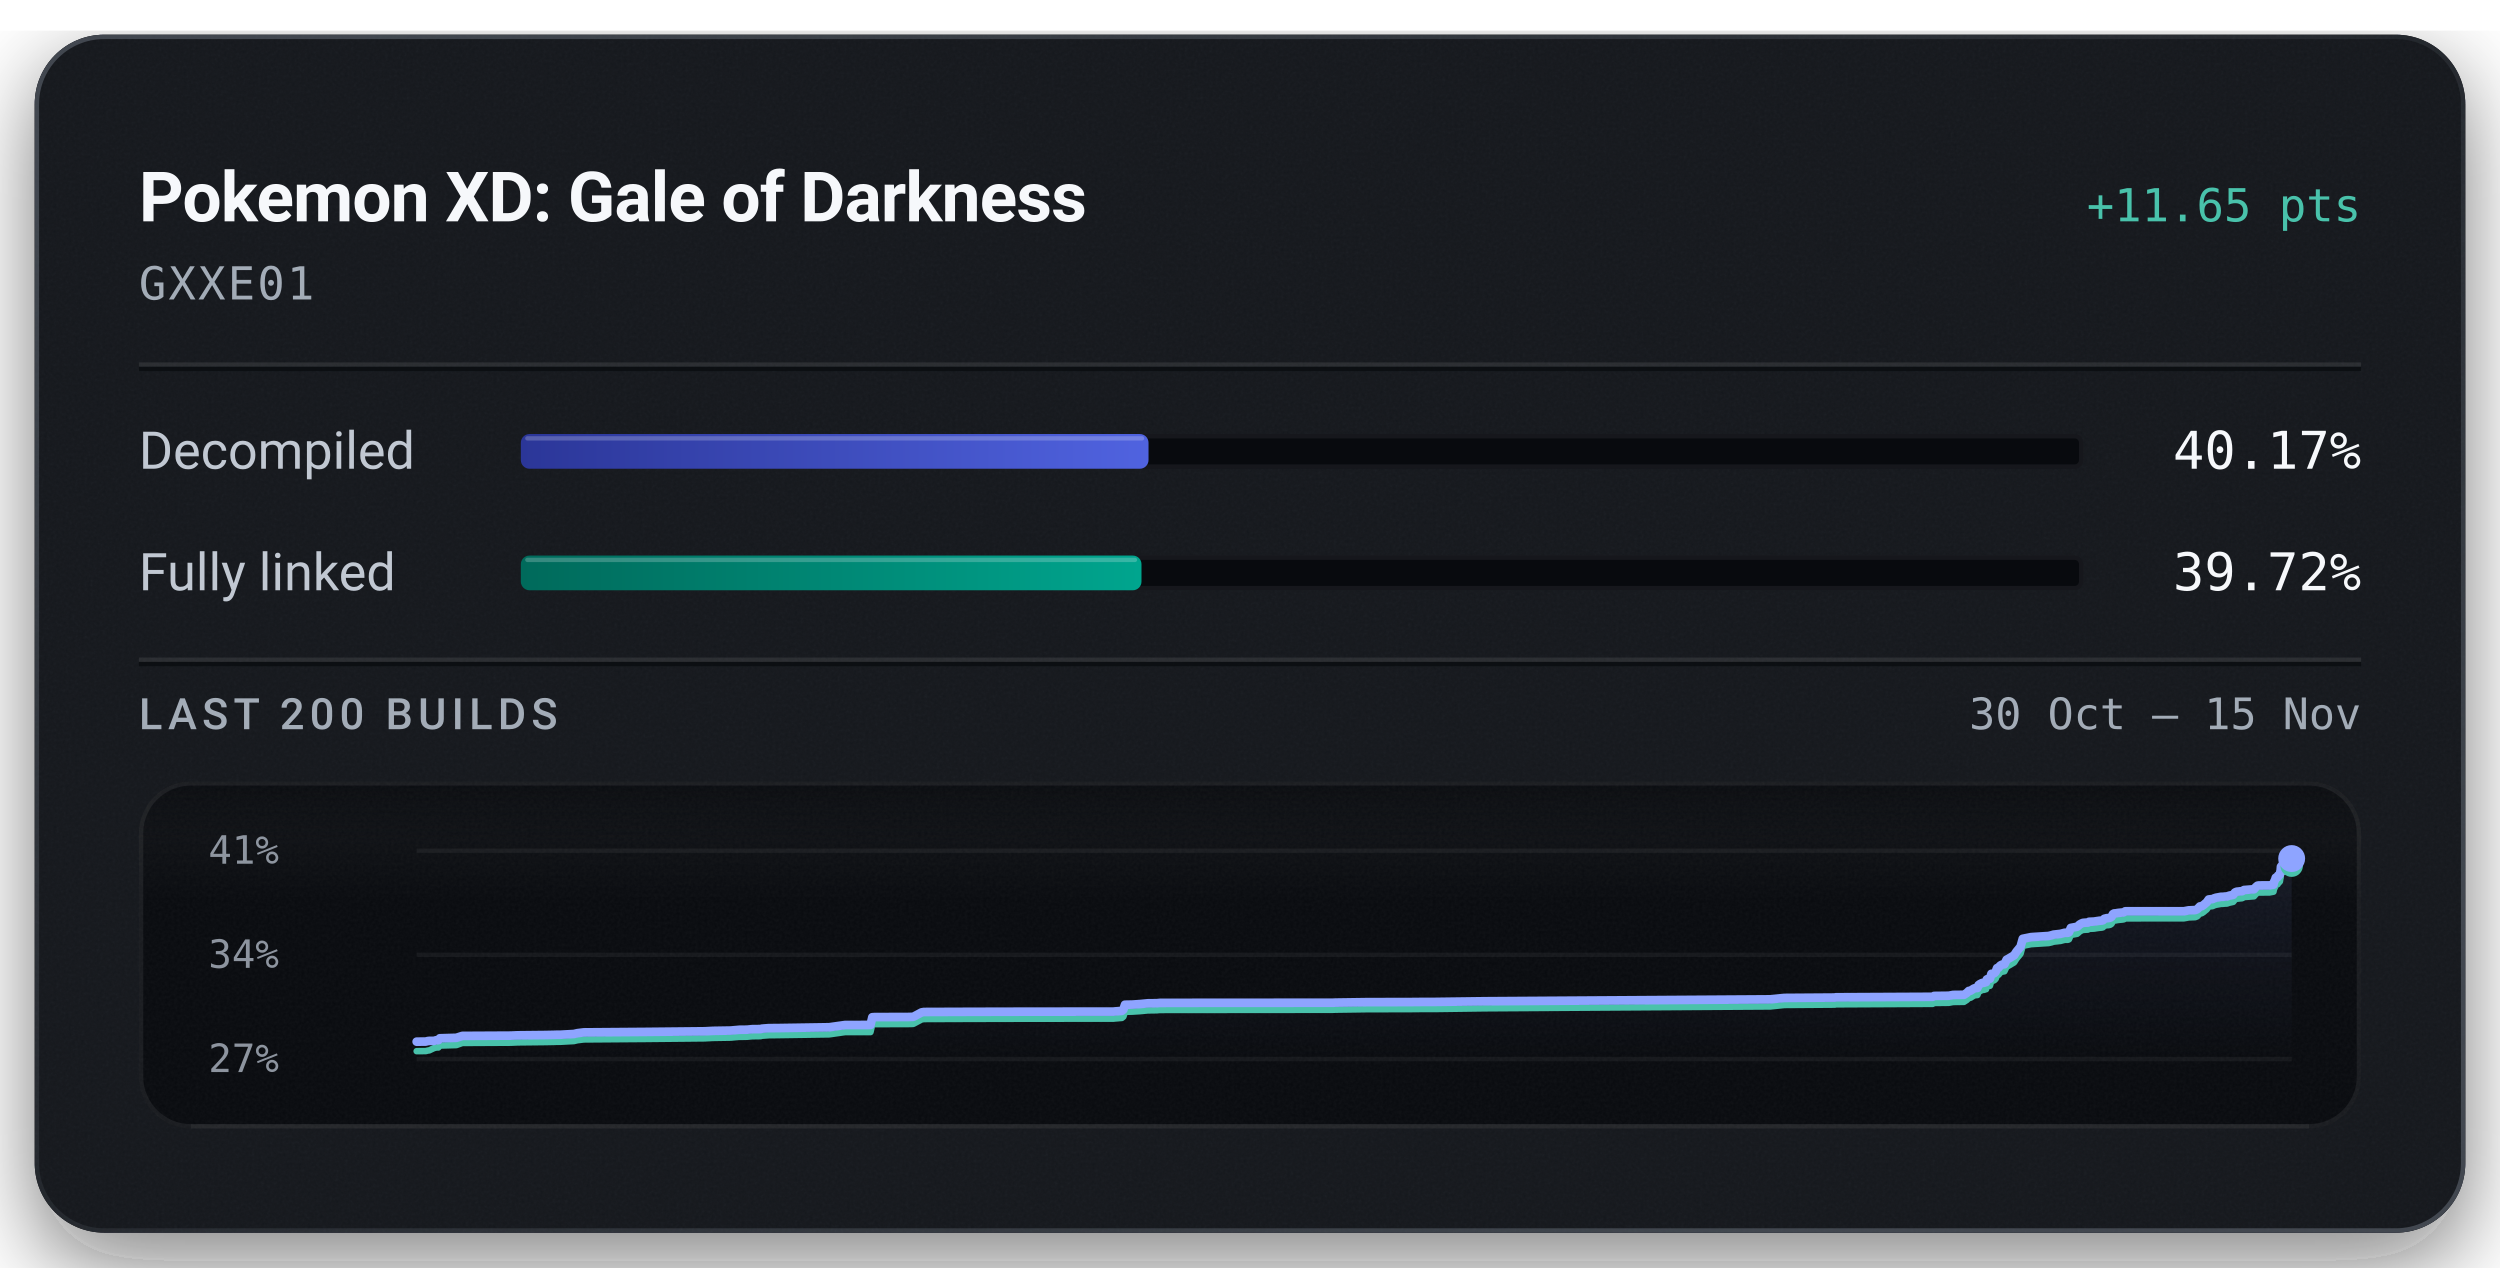
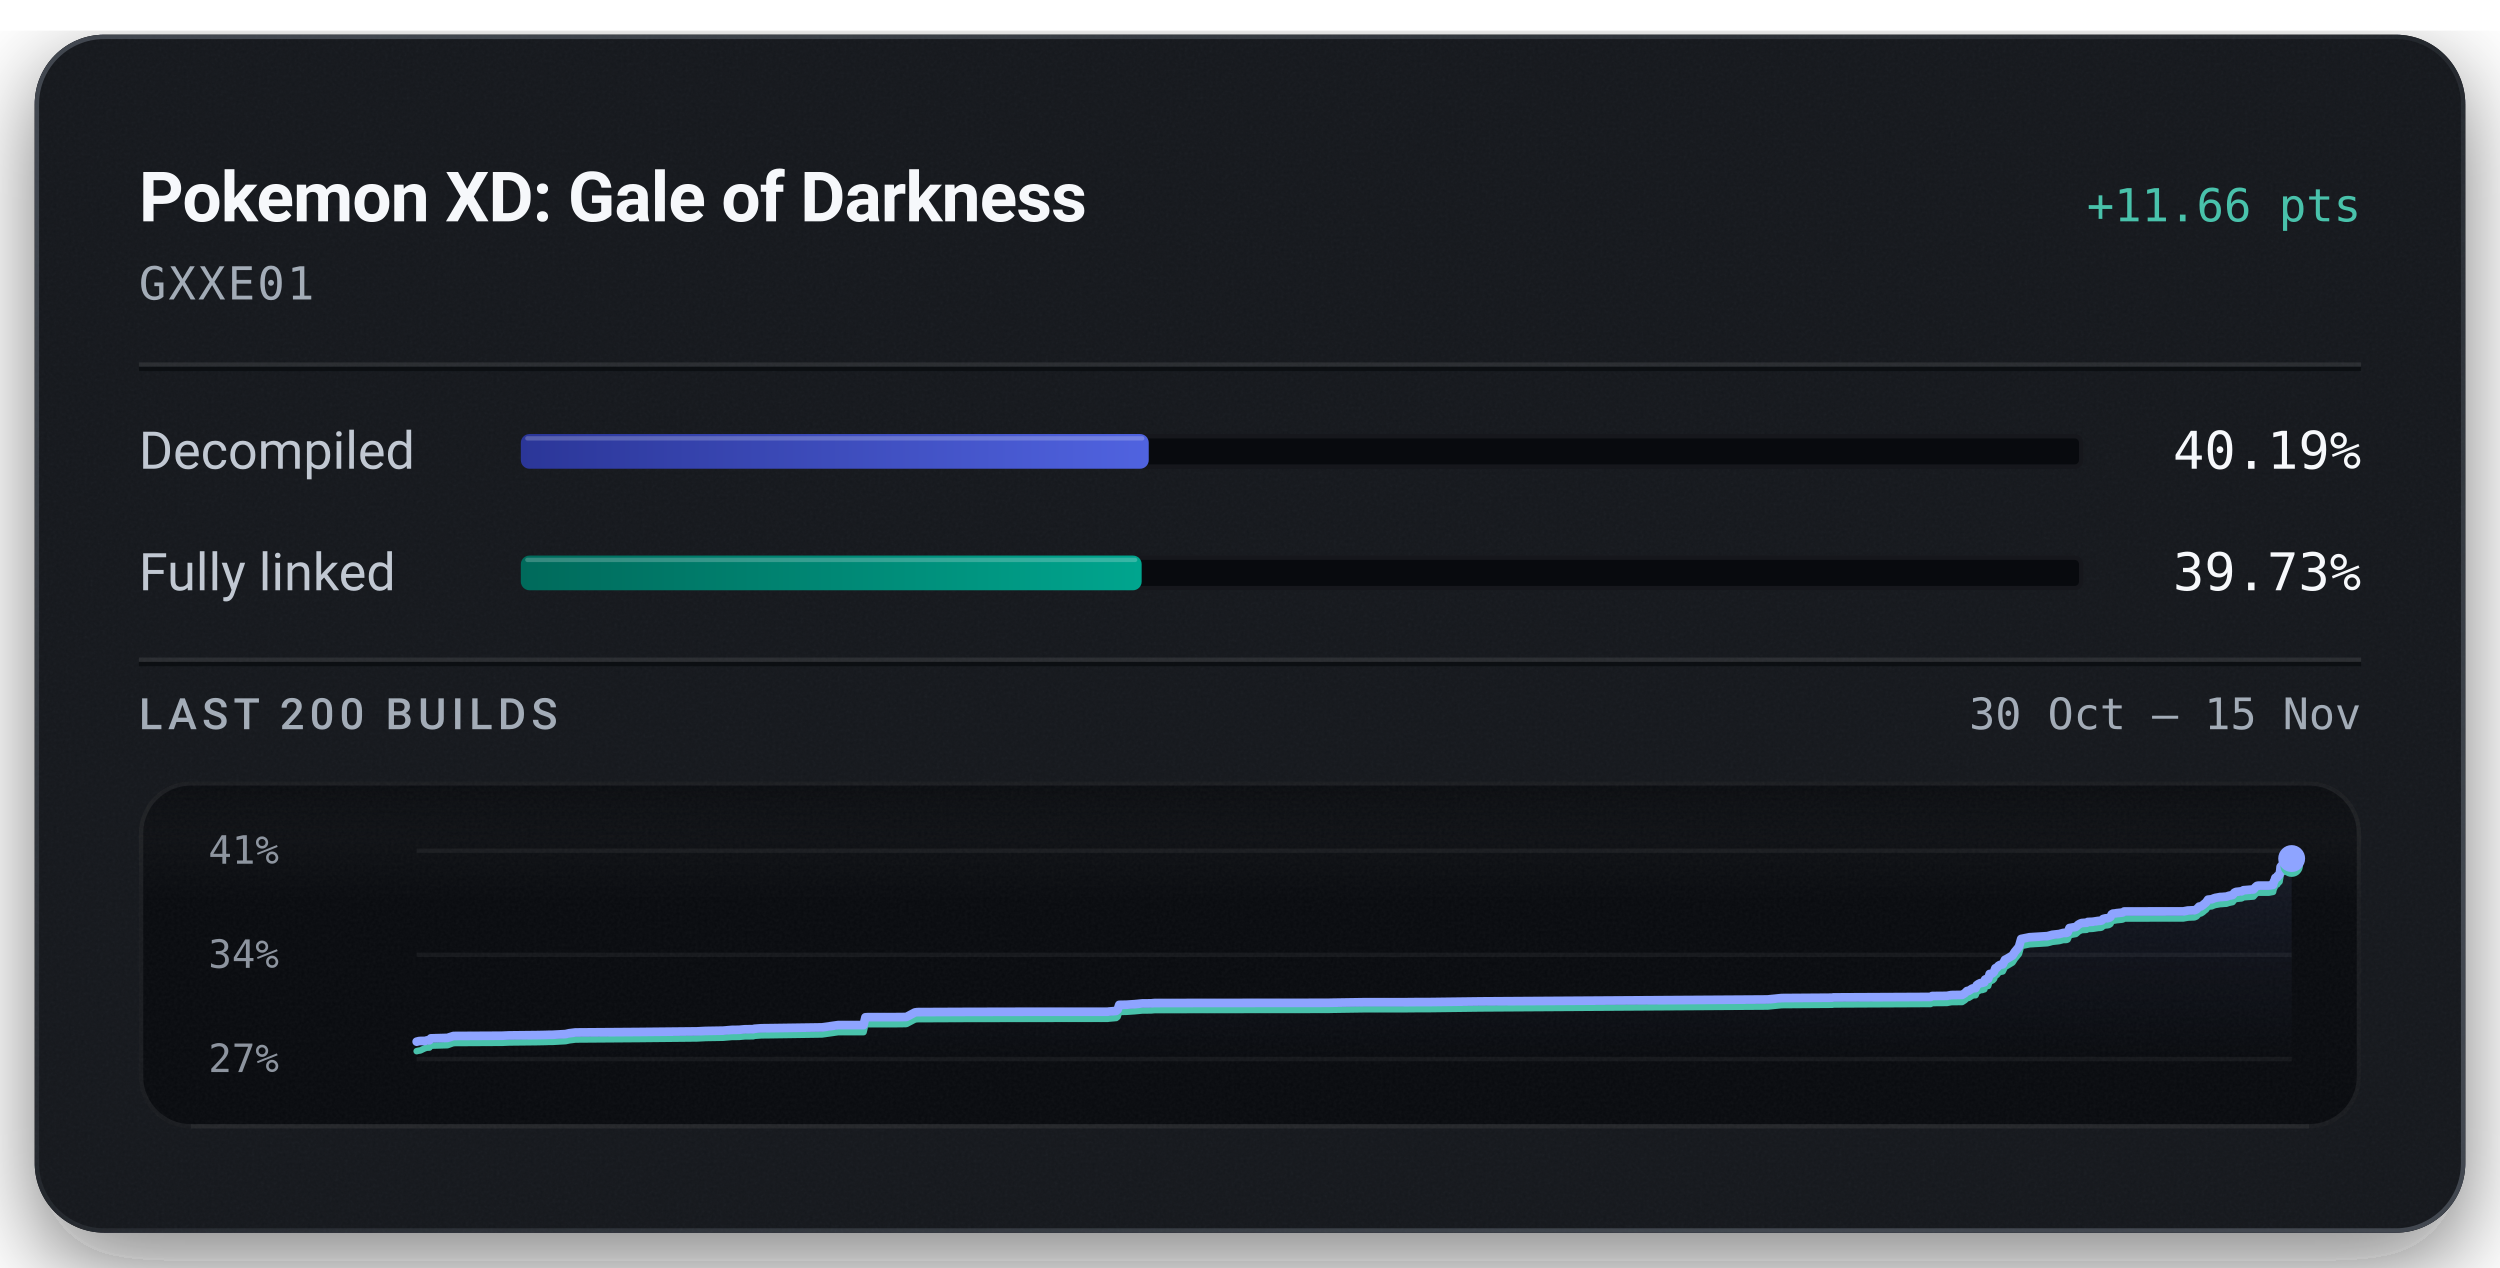
<svg xmlns="http://www.w3.org/2000/svg" width="576" height="292" viewBox="0 0 576 292" role="img" aria-labelledby="title description">
  <defs>
    <linearGradient id="badge-rim" x1="1" y1="1" x2="0" y2="0">
      <stop offset="0.15" stop-color="#6b747f" stop-opacity="0.5" />
      <stop offset="0.51" stop-color="#6b747f" stop-opacity="0.15" />
      <stop offset="0.93" stop-color="#6b747f" stop-opacity="0.5" />
    </linearGradient>
    <linearGradient id="badge-progress" x1="0" y1="0" x2="1" y2="0">
      <stop offset="0" stop-color="#2b3698" />
      <stop offset="1" stop-color="#5063e0" />
    </linearGradient>
    <linearGradient id="badge-linked" x1="0" y1="0" x2="1" y2="0">
      <stop offset="0" stop-color="#006a5b" />
      <stop offset="1" stop-color="#00a58e" />
    </linearGradient>
    <filter id="badge-grain" x="0" y="0" width="100%" height="100%">
      <feTurbulence type="fractalNoise" baseFrequency="1.4" numOctaves="2" stitchTiles="stitch" />
      <feColorMatrix type="saturate" values="0" />
    </filter>
    <filter id="badge-shadow" x="-15%" y="-15%" width="130%" height="150%">
      <feDropShadow dx="0" dy="7" stdDeviation="11" flood-color="#080a0e" flood-opacity="0.55" />
    </filter>
    <clipPath id="badge-card-clip">
      <rect x="8" y="8" width="560" height="276" rx="16" />
    </clipPath>
    <linearGradient id="badge-area" x1="0" y1="0" x2="0" y2="1">
      <stop offset="0" stop-color="#8ea4ff" stop-opacity="0.085" />
      <stop offset="1" stop-color="#8ea4ff" stop-opacity="0" />
    </linearGradient>
    <linearGradient id="badge-well-frost" x1="0" y1="0" x2="0" y2="1">
      <stop offset="0" stop-color="#f6f8fb" stop-opacity="0.045" />
      <stop offset="1" stop-color="#f6f8fb" stop-opacity="0" />
    </linearGradient>
    <linearGradient id="badge-well-shade" x1="0" y1="0" x2="0" y2="1">
      <stop offset="0" stop-color="#080a0e" stop-opacity="0.9" />
      <stop offset="1" stop-color="#080a0e" stop-opacity="0" />
    </linearGradient>
    <clipPath id="badge-well-clip">
      <rect x="32" y="180" width="512" height="80" rx="12" />
    </clipPath>
  </defs>
  <rect x="8" y="8" width="560" height="276" rx="16" fill="#14171c" filter="url(#badge-shadow)" />
  <g clip-path="url(#badge-card-clip)">
    <rect x="8" y="8" width="560" height="276" rx="16" fill="#14171c" />
    <rect x="8" y="8" width="560" height="276" filter="url(#badge-grain)" opacity="0.05" />
  </g>
  <rect x="8.5" y="8.5" width="559" height="275" rx="15.5" fill="none" stroke="url(#badge-rim)" stroke-width="1" />
  <text x="32" y="51" fill="#f6f8fb" font-family="system-ui, -apple-system, 'Segoe UI', Roboto, sans-serif" font-size="16" font-weight="600" text-anchor="start" letter-spacing="-0.2">Pokemon XD: Gale of Darkness</text>
-   <text x="544" y="51" fill="#49c2ab" font-family="ui-monospace, 'SF Mono', 'Cascadia Mono', Menlo, Consolas, monospace" font-size="10.5" font-weight="500" text-anchor="end">+11.65 pts</text>
+   <text x="544" y="51" fill="#49c2ab" font-family="ui-monospace, 'SF Mono', 'Cascadia Mono', Menlo, Consolas, monospace" font-size="10.5" font-weight="500" text-anchor="end">+11.66 pts</text>
  <text x="32" y="69" fill="#a3acb7" font-family="ui-monospace, 'SF Mono', 'Cascadia Mono', Menlo, Consolas, monospace" font-size="10.5" font-weight="400" text-anchor="start" letter-spacing="0.5">GXXE01</text>
  <line x1="32" y1="84" x2="544" y2="84" stroke="#f6f8fb" stroke-opacity="0.09" stroke-width="1" />
  <line x1="32" y1="85" x2="544" y2="85" stroke="#080a0e" stroke-opacity="0.7" stroke-width="1" />
  <text x="32" y="108" fill="#c1c8d2" font-family="system-ui, -apple-system, 'Segoe UI', Roboto, sans-serif" font-size="12" font-weight="400" text-anchor="start">Decompiled</text>
  <rect x="120" y="100" width="360" height="8" rx="2" fill="#080a0e" />
  <rect x="120.5" y="100.5" width="359" height="7" rx="1.5" fill="none" stroke="#f6f8fb" stroke-opacity="0.06" stroke-width="1" />
-   <rect x="120" y="100" width="144.62" height="8" rx="2" fill="url(#badge-progress)" />
-   <rect x="121" y="100.5" width="142.62" height="1" rx="0.5" fill="#f6f8fb" fill-opacity="0.22" />
-   <text x="544" y="108" fill="#f6f8fb" font-family="ui-monospace, 'SF Mono', 'Cascadia Mono', Menlo, Consolas, monospace" font-size="12" font-weight="500" text-anchor="end">40.17%</text>
+   <rect x="120" y="100" width="144.67" height="8" rx="2" fill="url(#badge-progress)" />
+   <rect x="121" y="100.5" width="142.67" height="1" rx="0.5" fill="#f6f8fb" fill-opacity="0.22" />
+   <text x="544" y="108" fill="#f6f8fb" font-family="ui-monospace, 'SF Mono', 'Cascadia Mono', Menlo, Consolas, monospace" font-size="12" font-weight="500" text-anchor="end">40.19%</text>
  <text x="32" y="136" fill="#c1c8d2" font-family="system-ui, -apple-system, 'Segoe UI', Roboto, sans-serif" font-size="12" font-weight="400" text-anchor="start">Fully linked</text>
  <rect x="120" y="128" width="360" height="8" rx="2" fill="#080a0e" />
  <rect x="120.5" y="128.5" width="359" height="7" rx="1.5" fill="none" stroke="#f6f8fb" stroke-opacity="0.06" stroke-width="1" />
-   <rect x="120" y="128" width="143.00" height="8" rx="2" fill="url(#badge-linked)" />
-   <rect x="121" y="128.5" width="141.00" height="1" rx="0.5" fill="#f6f8fb" fill-opacity="0.22" />
-   <text x="544" y="136" fill="#f6f8fb" font-family="ui-monospace, 'SF Mono', 'Cascadia Mono', Menlo, Consolas, monospace" font-size="12" font-weight="500" text-anchor="end">39.72%</text>
+   <rect x="120" y="128" width="143.04" height="8" rx="2" fill="url(#badge-linked)" />
+   <rect x="121" y="128.5" width="141.04" height="1" rx="0.5" fill="#f6f8fb" fill-opacity="0.22" />
+   <text x="544" y="136" fill="#f6f8fb" font-family="ui-monospace, 'SF Mono', 'Cascadia Mono', Menlo, Consolas, monospace" font-size="12" font-weight="500" text-anchor="end">39.73%</text>
  <line x1="32" y1="152" x2="544" y2="152" stroke="#f6f8fb" stroke-opacity="0.09" stroke-width="1" />
  <line x1="32" y1="153" x2="544" y2="153" stroke="#080a0e" stroke-opacity="0.7" stroke-width="1" />
  <text x="32" y="168" fill="#a3acb7" font-family="system-ui, -apple-system, 'Segoe UI', Roboto, sans-serif" font-size="10" font-weight="500" text-anchor="start" letter-spacing="1.2">LAST 200 BUILDS</text>
  <text x="544" y="168" fill="#a3acb7" font-family="ui-monospace, 'SF Mono', 'Cascadia Mono', Menlo, Consolas, monospace" font-size="10" font-weight="400" text-anchor="end">30 Oct – 15 Nov</text>
  <g clip-path="url(#badge-well-clip)">
    <rect x="32" y="180" width="512" height="80" rx="12" fill="#080a0e" />
    <rect x="32" y="180" width="512" height="28" fill="url(#badge-well-frost)" />
    <rect x="32" y="180" width="512" height="14" fill="url(#badge-well-shade)" />
    <rect x="32" y="180" width="512" height="80" filter="url(#badge-grain)" opacity="0.05" />
  </g>
  <rect x="32.5" y="180.5" width="511" height="79" rx="11.5" fill="none" stroke="#f6f8fb" stroke-opacity="0.07" stroke-width="1" />
  <line x1="44" y1="259.5" x2="532" y2="259.5" stroke="#f6f8fb" stroke-opacity="0.05" stroke-width="1" />
  <text x="48" y="199" fill="#a3acb7" font-family="ui-monospace, 'SF Mono', 'Cascadia Mono', Menlo, Consolas, monospace" font-size="9" font-weight="400" text-anchor="start" fill-opacity="0.85">41%</text>
  <text x="48" y="223" fill="#a3acb7" font-family="ui-monospace, 'SF Mono', 'Cascadia Mono', Menlo, Consolas, monospace" font-size="9" font-weight="400" text-anchor="start" fill-opacity="0.85">34%</text>
  <text x="48" y="247" fill="#a3acb7" font-family="ui-monospace, 'SF Mono', 'Cascadia Mono', Menlo, Consolas, monospace" font-size="9" font-weight="400" text-anchor="start" fill-opacity="0.85">27%</text>
  <line x1="96" y1="196.00" x2="528" y2="196.00" stroke="#f6f8fb" stroke-opacity="0.055" stroke-width="1" />
  <line x1="96" y1="220.00" x2="528" y2="220.00" stroke="#f6f8fb" stroke-opacity="0.055" stroke-width="1" />
  <line x1="96" y1="244.00" x2="528" y2="244.00" stroke="#f6f8fb" stroke-opacity="0.055" stroke-width="1" />
-   <path d="M96.00,240.00 L98.08,239.98 L98.57,239.86 L98.90,239.82 L99.96,239.82 L100.50,239.67 L101.00,239.65 L101.34,239.22 L105.15,239.11 L106.52,238.67 L117.69,238.61 L119.25,238.54 L125.57,238.47 L126.60,238.45 L127.59,238.43 L128.37,238.40 L129.14,238.40 L132.23,238.23 L133.05,238.04 L134.50,237.86 L148.86,237.75 L162.40,237.61 L164.28,237.51 L168.38,237.44 L170.33,237.26 L171.23,237.25 L172.12,237.24 L173.30,237.12 L175.29,237.10 L175.50,237.01 L177.18,236.88 L177.36,236.88 L179.06,236.87 L191.04,236.68 L194.73,236.16 L200.56,236.15 L200.98,234.37 L201.59,234.33 L208.92,234.32 L210.28,234.28 L210.45,234.26 L212.34,233.25 L212.89,233.16 L224.04,233.12 L236.44,233.09 L256.55,233.07 L256.84,233.04 L258.48,232.90 L258.83,232.61 L259.19,231.49 L260.73,231.46 L260.98,231.45 L262.73,231.33 L264.46,231.16 L266.50,231.14 L267.22,231.07 L276.87,231.05 L307.09,231.03 L307.73,231.00 L315.29,230.89 L324.39,230.88 L327.42,230.85 L330.69,230.84 L342.10,230.69 L407.86,230.25 L411.11,229.92 L422.23,229.84 L422.74,229.84 L422.97,229.77 L423.69,229.77 L445.28,229.66 L445.62,229.46 L449.00,229.42 L450.00,229.23 L452.49,229.20 L453.13,228.79 L453.62,228.31 L453.99,228.27 L454.84,227.73 L455.21,227.65 L455.59,227.63 L455.86,226.96 L456.21,226.71 L456.74,226.45 L457.15,226.43 L457.39,226.33 L457.59,226.28 L457.77,225.65 L457.98,225.55 L458.48,225.50 L458.82,224.37 L459.20,224.34 L459.53,224.19 L459.81,223.89 L460.12,223.05 L460.48,222.95 L460.75,222.58 L460.95,222.41 L461.26,222.25 L461.82,222.16 L462.32,221.11 L462.71,220.91 L464.06,220.10 L464.59,219.27 L465.53,218.13 L466.04,216.30 L467.96,215.91 L472.01,215.65 L472.66,215.49 L473.15,215.34 L474.75,215.16 L475.46,214.97 L475.70,214.91 L476.43,214.91 L476.69,214.79 L477.12,213.79 L478.57,213.52 L478.84,213.30 L479.13,213.02 L479.57,212.77 L479.91,212.63 L480.42,212.59 L481.05,212.56 L481.31,212.38 L481.55,212.37 L482.46,212.33 L483.70,212.14 L484.24,212.10 L484.51,212.03 L484.83,211.69 L485.39,211.55 L485.79,211.52 L486.20,211.43 L486.51,211.22 L486.82,210.61 L487.11,210.45 L487.44,210.44 L487.98,210.34 L489.09,210.23 L489.40,210.16 L489.67,209.96 L503.21,209.95 L504.26,209.75 L505.77,209.68 L506.24,209.49 L506.86,208.84 L507.27,208.79 L507.73,208.49 L508.13,208.14 L508.42,207.91 L508.89,207.24 L509.35,207.19 L509.76,207.15 L510.15,206.97 L510.59,206.83 L511.00,206.76 L511.69,206.63 L512.13,206.62 L512.62,206.57 L513.10,206.54 L513.64,206.36 L514.06,206.27 L514.53,206.16 L514.95,205.62 L515.33,205.45 L515.75,205.41 L516.16,205.36 L516.61,205.32 L517.03,205.06 L519.32,204.88 L519.74,204.39 L520.11,204.07 L520.42,204.01 L522.85,203.99 L523.81,203.82 L523.90,203.31 L524.00,203.10 L524.09,202.87 L524.17,202.77 L524.33,202.22 L524.78,202.09 L524.85,201.74 L525.06,201.72 L525.29,201.46 L525.38,200.88 L525.46,200.57 L525.53,199.68 L525.68,199.51 L525.77,199.37 L525.85,199.32 L526.11,199.27 L526.21,199.07 L526.43,199.07 L526.52,199.04 L526.89,198.98 L526.93,198.79 L527.01,198.69 L527.52,198.65 L527.68,198.61 L528.00,197.81 L528.00,244.00 L96.00,244.00 Z" fill="url(#badge-area)" />
-   <path d="M96.00,242.19 L98.08,242.17 L98.57,242.05 L98.90,242.01 L99.96,241.50 L100.50,241.35 L101.00,241.34 L101.34,240.90 L105.15,240.79 L106.52,240.30 L117.69,240.24 L119.25,240.17 L125.57,240.10 L126.60,240.08 L127.59,240.06 L128.37,240.03 L129.14,240.03 L132.23,239.86 L133.05,239.67 L134.50,239.49 L148.86,239.38 L162.40,239.24 L164.28,239.14 L168.38,239.07 L170.33,238.89 L171.23,238.89 L172.12,238.87 L173.30,238.76 L175.29,238.73 L175.50,238.64 L177.18,238.52 L177.36,238.52 L179.06,238.50 L191.04,238.32 L194.73,237.79 L200.56,237.79 L200.98,236.00 L201.59,235.96 L208.92,235.95 L210.28,235.92 L210.45,235.89 L212.34,234.88 L212.89,234.79 L224.04,234.75 L236.44,234.72 L256.55,234.70 L256.84,234.67 L258.48,234.53 L258.83,234.24 L259.19,233.13 L260.73,233.09 L260.98,233.08 L262.73,232.97 L264.46,232.80 L266.50,232.77 L267.22,232.70 L276.87,232.69 L307.09,232.66 L307.73,232.63 L315.29,232.52 L324.39,232.51 L327.42,232.48 L330.69,232.48 L342.10,232.32 L407.86,231.89 L411.11,231.55 L422.23,231.47 L422.74,231.47 L422.97,231.40 L423.69,231.40 L445.28,231.29 L445.62,231.09 L449.00,231.05 L450.00,230.86 L452.49,230.83 L453.13,230.42 L453.62,229.94 L453.99,229.90 L454.84,229.36 L455.21,229.29 L455.59,229.26 L455.86,228.59 L456.21,228.35 L456.74,228.08 L457.15,228.06 L457.39,227.96 L457.59,227.92 L457.77,227.28 L457.98,227.18 L458.48,227.13 L458.82,226.00 L459.20,225.97 L459.53,225.82 L459.81,225.52 L460.12,224.69 L460.48,224.58 L460.75,224.22 L460.95,224.04 L461.26,223.89 L461.82,223.79 L462.32,222.74 L462.71,222.54 L464.06,221.74 L464.59,220.90 L465.53,219.76 L466.04,217.93 L467.96,217.54 L472.01,217.28 L472.66,217.13 L473.15,216.97 L474.75,216.79 L475.46,216.60 L475.70,216.54 L476.43,216.54 L476.69,216.42 L477.12,215.42 L478.57,215.15 L478.84,214.93 L479.13,214.65 L479.57,214.40 L479.91,214.26 L480.42,214.22 L481.05,214.19 L481.31,214.01 L481.55,214.00 L482.46,213.96 L483.70,213.77 L484.24,213.73 L484.51,213.66 L484.83,213.32 L485.39,213.18 L485.79,213.16 L486.20,213.07 L486.51,212.85 L486.82,212.24 L487.11,212.08 L487.44,212.07 L487.98,211.97 L489.09,211.86 L489.40,211.79 L489.67,211.60 L503.21,211.58 L504.26,211.38 L505.77,211.32 L506.24,211.13 L506.86,210.47 L507.27,210.42 L507.73,210.12 L508.13,209.77 L508.42,209.55 L508.89,208.87 L509.35,208.82 L509.76,208.78 L510.15,208.60 L510.59,208.46 L511.00,208.39 L511.69,208.26 L512.13,208.25 L512.62,208.20 L513.10,208.18 L513.64,207.99 L514.06,207.90 L514.53,207.79 L514.95,207.25 L515.33,207.08 L515.75,207.04 L516.16,206.99 L516.61,206.95 L517.03,206.69 L519.32,206.51 L519.74,206.02 L520.11,205.70 L520.42,205.64 L522.85,205.63 L523.81,205.45 L523.90,204.95 L524.00,204.73 L524.09,204.50 L524.17,204.40 L524.33,203.85 L524.78,203.72 L524.85,203.38 L525.06,203.35 L525.29,203.09 L525.38,202.51 L525.46,202.20 L525.53,201.32 L525.68,201.14 L525.77,201.00 L525.85,200.95 L526.11,200.90 L526.21,200.71 L526.43,200.70 L526.52,200.67 L526.89,200.61 L526.93,200.42 L527.01,200.32 L527.52,200.28 L527.68,200.24 L528.00,199.44" fill="none" stroke="#49c2ab" stroke-width="1.5" stroke-linejoin="round" stroke-linecap="round" />
-   <path d="M96.00,240.00 L98.08,239.98 L98.57,239.86 L98.90,239.82 L99.96,239.82 L100.50,239.67 L101.00,239.65 L101.34,239.22 L105.15,239.11 L106.52,238.67 L117.69,238.61 L119.25,238.54 L125.57,238.47 L126.60,238.45 L127.59,238.43 L128.37,238.40 L129.14,238.40 L132.23,238.23 L133.05,238.04 L134.50,237.86 L148.86,237.75 L162.40,237.61 L164.28,237.51 L168.38,237.44 L170.33,237.26 L171.23,237.25 L172.12,237.24 L173.30,237.12 L175.29,237.10 L175.50,237.01 L177.18,236.88 L177.36,236.88 L179.06,236.87 L191.04,236.68 L194.73,236.16 L200.56,236.15 L200.98,234.37 L201.59,234.33 L208.92,234.32 L210.28,234.28 L210.45,234.26 L212.34,233.25 L212.89,233.16 L224.04,233.12 L236.44,233.09 L256.55,233.07 L256.84,233.04 L258.48,232.90 L258.83,232.61 L259.19,231.49 L260.73,231.46 L260.98,231.45 L262.73,231.33 L264.46,231.16 L266.50,231.14 L267.22,231.07 L276.87,231.05 L307.09,231.03 L307.73,231.00 L315.29,230.89 L324.39,230.88 L327.42,230.85 L330.69,230.84 L342.10,230.69 L407.86,230.25 L411.11,229.92 L422.23,229.84 L422.74,229.84 L422.97,229.77 L423.69,229.77 L445.28,229.66 L445.62,229.46 L449.00,229.42 L450.00,229.23 L452.49,229.20 L453.13,228.79 L453.62,228.31 L453.99,228.27 L454.84,227.73 L455.21,227.65 L455.59,227.63 L455.86,226.96 L456.21,226.71 L456.74,226.45 L457.15,226.43 L457.39,226.33 L457.59,226.28 L457.77,225.65 L457.98,225.55 L458.48,225.50 L458.82,224.37 L459.20,224.34 L459.53,224.19 L459.81,223.89 L460.12,223.05 L460.48,222.95 L460.75,222.58 L460.95,222.41 L461.26,222.25 L461.82,222.16 L462.32,221.11 L462.71,220.91 L464.06,220.10 L464.59,219.27 L465.53,218.13 L466.04,216.30 L467.96,215.91 L472.01,215.65 L472.66,215.49 L473.15,215.34 L474.75,215.16 L475.46,214.97 L475.70,214.91 L476.43,214.91 L476.69,214.79 L477.12,213.79 L478.57,213.52 L478.84,213.30 L479.13,213.02 L479.57,212.77 L479.91,212.63 L480.42,212.59 L481.05,212.56 L481.31,212.38 L481.55,212.37 L482.46,212.33 L483.70,212.14 L484.24,212.10 L484.51,212.03 L484.83,211.69 L485.39,211.55 L485.79,211.52 L486.20,211.43 L486.51,211.22 L486.82,210.61 L487.11,210.45 L487.44,210.44 L487.98,210.34 L489.09,210.23 L489.40,210.16 L489.67,209.96 L503.21,209.95 L504.26,209.75 L505.77,209.68 L506.24,209.49 L506.86,208.84 L507.27,208.79 L507.73,208.49 L508.13,208.14 L508.42,207.91 L508.89,207.24 L509.35,207.19 L509.76,207.15 L510.15,206.97 L510.59,206.83 L511.00,206.76 L511.69,206.63 L512.13,206.62 L512.62,206.57 L513.10,206.54 L513.64,206.36 L514.06,206.27 L514.53,206.16 L514.95,205.62 L515.33,205.45 L515.75,205.41 L516.16,205.36 L516.61,205.32 L517.03,205.06 L519.32,204.88 L519.74,204.39 L520.11,204.07 L520.42,204.01 L522.85,203.99 L523.81,203.82 L523.90,203.31 L524.00,203.10 L524.09,202.87 L524.17,202.77 L524.33,202.22 L524.78,202.09 L524.85,201.74 L525.06,201.72 L525.29,201.46 L525.38,200.88 L525.46,200.57 L525.53,199.68 L525.68,199.51 L525.77,199.37 L525.85,199.32 L526.11,199.27 L526.21,199.07 L526.43,199.07 L526.52,199.04 L526.89,198.98 L526.93,198.79 L527.01,198.69 L527.52,198.65 L527.68,198.61 L528.00,197.81" fill="none" stroke="#8ea4ff" stroke-width="2" stroke-linejoin="round" stroke-linecap="round" />
+   <path d="M96.00,240.00 L96.49,239.88 L96.83,239.84 L97.89,239.84 L98.43,239.69 L98.94,239.68 L99.27,239.24 L103.10,239.13 L104.48,238.69 L115.70,238.63 L117.27,238.56 L123.62,238.49 L124.65,238.47 L125.65,238.45 L126.43,238.42 L127.21,238.42 L130.31,238.25 L131.13,238.06 L132.59,237.88 L147.02,237.77 L160.62,237.63 L162.51,237.53 L166.63,237.46 L168.59,237.29 L169.50,237.28 L170.38,237.26 L171.58,237.15 L173.57,237.12 L173.78,237.03 L175.47,236.91 L175.65,236.91 L177.36,236.89 L189.39,236.71 L193.10,236.18 L198.96,236.18 L199.39,234.39 L200.00,234.35 L207.36,234.34 L208.73,234.31 L208.89,234.28 L210.79,233.27 L211.35,233.19 L222.55,233.14 L235.01,233.11 L255.21,233.10 L255.50,233.06 L257.15,232.92 L257.50,232.64 L257.87,231.52 L259.41,231.49 L259.66,231.48 L261.42,231.36 L263.16,231.19 L265.21,231.17 L265.94,231.10 L275.62,231.08 L305.98,231.05 L306.63,231.03 L314.23,230.91 L323.36,230.91 L326.41,230.88 L329.70,230.87 L341.16,230.72 L407.23,230.28 L410.50,229.95 L421.66,229.87 L422.17,229.86 L422.41,229.80 L423.13,229.80 L444.82,229.69 L445.16,229.48 L448.55,229.45 L449.57,229.26 L452.07,229.22 L452.71,228.82 L453.20,228.33 L453.57,228.30 L454.43,227.75 L454.80,227.68 L455.18,227.66 L455.45,226.99 L455.80,226.74 L456.33,226.48 L456.75,226.46 L456.99,226.36 L457.19,226.31 L457.37,225.68 L457.59,225.58 L458.08,225.53 L458.42,224.40 L458.81,224.37 L459.13,224.22 L459.42,223.92 L459.73,223.08 L460.09,222.98 L460.36,222.62 L460.56,222.44 L460.88,222.29 L461.43,222.19 L461.94,221.14 L462.33,220.95 L463.69,220.14 L464.22,219.30 L465.16,218.16 L465.68,216.33 L467.61,215.94 L471.68,215.69 L472.33,215.53 L472.82,215.38 L474.43,215.20 L475.15,215.01 L475.39,214.94 L476.12,214.94 L476.38,214.83 L476.81,213.82 L478.27,213.56 L478.54,213.34 L478.83,213.05 L479.27,212.80 L479.61,212.67 L480.13,212.63 L480.76,212.60 L481.02,212.42 L481.26,212.41 L482.17,212.37 L483.42,212.18 L483.96,212.14 L484.23,212.07 L484.56,211.73 L485.11,211.59 L485.52,211.56 L485.93,211.47 L486.24,211.26 L486.55,210.65 L486.84,210.49 L487.18,210.48 L487.72,210.38 L488.84,210.27 L489.15,210.20 L489.42,210.00 L503.02,209.99 L504.07,209.79 L505.60,209.72 L506.07,209.53 L506.68,208.88 L507.10,208.83 L507.56,208.53 L507.96,208.18 L508.26,207.95 L508.73,207.28 L509.19,207.23 L509.60,207.19 L510.00,207.01 L510.43,206.87 L510.85,206.80 L511.54,206.67 L511.98,206.66 L512.47,206.61 L512.96,206.59 L513.50,206.40 L513.92,206.31 L514.40,206.20 L514.82,205.67 L515.20,205.49 L515.62,205.45 L516.03,205.40 L516.48,205.36 L516.90,205.11 L519.21,204.92 L519.63,204.43 L520.00,204.11 L520.31,204.05 L522.75,204.04 L523.72,203.86 L523.81,203.36 L523.91,203.15 L524.00,202.91 L524.08,202.82 L524.24,202.26 L524.69,202.14 L524.76,201.79 L524.97,201.77 L525.21,201.51 L525.30,200.92 L525.37,200.61 L525.45,199.73 L525.59,199.55 L525.68,199.42 L525.77,199.36 L526.03,199.32 L526.13,199.12 L526.35,199.11 L526.44,199.09 L526.81,199.02 L526.85,198.83 L526.93,198.74 L527.45,198.69 L527.61,198.65 L527.93,197.86 L528.00,197.81 L528.00,244.00 L96.00,244.00 Z" fill="url(#badge-area)" />
+   <path d="M96.00,242.19 L96.49,242.07 L96.83,242.03 L97.89,241.52 L98.43,241.37 L98.94,241.36 L99.27,240.92 L103.10,240.81 L104.48,240.32 L115.70,240.26 L117.27,240.19 L123.62,240.12 L124.65,240.10 L125.65,240.08 L126.43,240.05 L127.21,240.05 L130.31,239.88 L131.13,239.70 L132.59,239.51 L147.02,239.40 L160.62,239.26 L162.51,239.16 L166.63,239.09 L168.59,238.92 L169.50,238.91 L170.38,238.89 L171.58,238.78 L173.57,238.76 L173.78,238.66 L175.47,238.54 L175.65,238.54 L177.36,238.52 L189.39,238.34 L193.10,237.81 L198.96,237.81 L199.39,236.02 L200.00,235.98 L207.36,235.97 L208.73,235.94 L208.89,235.91 L210.79,234.90 L211.35,234.82 L222.55,234.77 L235.01,234.75 L255.21,234.73 L255.50,234.69 L257.15,234.55 L257.50,234.27 L257.87,233.15 L259.41,233.12 L259.66,233.11 L261.42,232.99 L263.16,232.82 L265.21,232.80 L265.94,232.73 L275.62,232.71 L305.98,232.68 L306.63,232.66 L314.23,232.54 L323.36,232.54 L326.41,232.51 L329.70,232.50 L341.16,232.35 L407.23,231.91 L410.50,231.58 L421.66,231.50 L422.17,231.50 L422.41,231.43 L423.13,231.43 L444.82,231.32 L445.16,231.11 L448.55,231.08 L449.57,230.89 L452.07,230.86 L452.71,230.45 L453.20,229.97 L453.57,229.93 L454.43,229.39 L454.80,229.31 L455.18,229.29 L455.45,228.62 L455.80,228.37 L456.33,228.11 L456.75,228.09 L456.99,227.99 L457.19,227.94 L457.37,227.31 L457.59,227.21 L458.08,227.16 L458.42,226.03 L458.81,226.00 L459.13,225.85 L459.42,225.55 L459.73,224.72 L460.09,224.61 L460.36,224.25 L460.56,224.08 L460.88,223.92 L461.43,223.82 L461.94,222.77 L462.33,222.58 L463.69,221.77 L464.22,220.93 L465.16,219.79 L465.68,217.97 L467.61,217.57 L471.68,217.32 L472.33,217.16 L472.82,217.01 L474.43,216.83 L475.15,216.64 L475.39,216.58 L476.12,216.57 L476.38,216.46 L476.81,215.46 L478.27,215.19 L478.54,214.97 L478.83,214.69 L479.27,214.44 L479.61,214.30 L480.13,214.26 L480.76,214.23 L481.02,214.05 L481.26,214.04 L482.17,214.00 L483.42,213.81 L483.96,213.77 L484.23,213.70 L484.56,213.36 L485.11,213.22 L485.52,213.19 L485.93,213.10 L486.24,212.89 L486.55,212.28 L486.84,212.12 L487.18,212.11 L487.72,212.01 L488.84,211.90 L489.15,211.83 L489.42,211.63 L503.02,211.62 L504.07,211.42 L505.60,211.36 L506.07,211.16 L506.68,210.51 L507.10,210.46 L507.56,210.16 L507.96,209.81 L508.26,209.59 L508.73,208.91 L509.19,208.86 L509.60,208.82 L510.00,208.64 L510.43,208.50 L510.85,208.43 L511.54,208.30 L511.98,208.29 L512.47,208.24 L512.96,208.22 L513.50,208.03 L513.92,207.94 L514.40,207.84 L514.82,207.30 L515.20,207.12 L515.62,207.08 L516.03,207.03 L516.48,206.99 L516.90,206.74 L519.21,206.56 L519.63,206.06 L520.00,205.74 L520.31,205.68 L522.75,205.67 L523.72,205.49 L523.81,204.99 L523.91,204.78 L524.00,204.54 L524.08,204.45 L524.24,203.89 L524.69,203.77 L524.76,203.42 L524.97,203.40 L525.21,203.14 L525.30,202.55 L525.37,202.24 L525.45,201.36 L525.59,201.18 L525.68,201.05 L525.77,200.99 L526.03,200.95 L526.13,200.75 L526.35,200.75 L526.44,200.72 L526.81,200.66 L526.85,200.46 L526.93,200.37 L527.45,200.32 L527.61,200.29 L527.93,199.49 L528.00,199.44" fill="none" stroke="#49c2ab" stroke-width="1.5" stroke-linejoin="round" stroke-linecap="round" />
+   <path d="M96.00,240.00 L96.49,239.88 L96.83,239.84 L97.89,239.84 L98.43,239.69 L98.94,239.68 L99.27,239.24 L103.10,239.13 L104.48,238.69 L115.70,238.63 L117.27,238.56 L123.62,238.49 L124.65,238.47 L125.65,238.45 L126.43,238.42 L127.21,238.42 L130.31,238.25 L131.13,238.06 L132.59,237.88 L147.02,237.77 L160.62,237.63 L162.51,237.53 L166.63,237.46 L168.59,237.29 L169.50,237.28 L170.38,237.26 L171.58,237.15 L173.57,237.12 L173.78,237.03 L175.47,236.91 L175.65,236.91 L177.36,236.89 L189.39,236.71 L193.10,236.18 L198.96,236.18 L199.39,234.39 L200.00,234.35 L207.36,234.34 L208.73,234.31 L208.89,234.28 L210.79,233.27 L211.35,233.19 L222.55,233.14 L235.01,233.11 L255.21,233.10 L255.50,233.06 L257.15,232.92 L257.50,232.64 L257.87,231.52 L259.41,231.49 L259.66,231.48 L261.42,231.36 L263.16,231.19 L265.21,231.17 L265.94,231.10 L275.62,231.08 L305.98,231.05 L306.63,231.03 L314.23,230.91 L323.36,230.91 L326.41,230.88 L329.70,230.87 L341.16,230.72 L407.23,230.28 L410.50,229.95 L421.66,229.87 L422.17,229.86 L422.41,229.80 L423.13,229.80 L444.82,229.69 L445.16,229.48 L448.55,229.45 L449.57,229.26 L452.07,229.22 L452.71,228.82 L453.20,228.33 L453.57,228.30 L454.43,227.75 L454.80,227.68 L455.18,227.66 L455.45,226.99 L455.80,226.74 L456.33,226.48 L456.75,226.46 L456.99,226.36 L457.19,226.31 L457.37,225.68 L457.59,225.58 L458.08,225.53 L458.42,224.40 L458.81,224.37 L459.13,224.22 L459.42,223.92 L459.73,223.08 L460.09,222.98 L460.36,222.62 L460.56,222.44 L460.88,222.29 L461.43,222.19 L461.94,221.14 L462.33,220.95 L463.69,220.14 L464.22,219.30 L465.16,218.16 L465.68,216.33 L467.61,215.94 L471.68,215.69 L472.33,215.53 L472.82,215.38 L474.43,215.20 L475.15,215.01 L475.39,214.94 L476.12,214.94 L476.38,214.83 L476.81,213.82 L478.27,213.56 L478.54,213.34 L478.83,213.05 L479.27,212.80 L479.61,212.67 L480.13,212.63 L480.76,212.60 L481.02,212.42 L481.26,212.41 L482.17,212.37 L483.42,212.18 L483.96,212.14 L484.23,212.07 L484.56,211.73 L485.11,211.59 L485.52,211.56 L485.93,211.47 L486.24,211.26 L486.55,210.65 L486.84,210.49 L487.18,210.48 L487.72,210.38 L488.84,210.27 L489.15,210.20 L489.42,210.00 L503.02,209.99 L504.07,209.79 L505.60,209.72 L506.07,209.53 L506.68,208.88 L507.10,208.83 L507.56,208.53 L507.96,208.18 L508.26,207.95 L508.73,207.28 L509.19,207.23 L509.60,207.19 L510.00,207.01 L510.43,206.87 L510.85,206.80 L511.54,206.67 L511.98,206.66 L512.47,206.61 L512.96,206.59 L513.50,206.40 L513.92,206.31 L514.40,206.20 L514.82,205.67 L515.20,205.49 L515.62,205.45 L516.03,205.40 L516.48,205.36 L516.90,205.11 L519.21,204.92 L519.63,204.43 L520.00,204.11 L520.31,204.05 L522.75,204.04 L523.72,203.86 L523.81,203.36 L523.91,203.15 L524.00,202.91 L524.08,202.82 L524.24,202.26 L524.69,202.14 L524.76,201.79 L524.97,201.77 L525.21,201.51 L525.30,200.92 L525.37,200.61 L525.45,199.73 L525.59,199.55 L525.68,199.42 L525.77,199.36 L526.03,199.32 L526.13,199.12 L526.35,199.11 L526.44,199.09 L526.81,199.02 L526.85,198.83 L526.93,198.74 L527.45,198.69 L527.61,198.65 L527.93,197.86 L528.00,197.81" fill="none" stroke="#8ea4ff" stroke-width="2" stroke-linejoin="round" stroke-linecap="round" />
  <circle cx="528.00" cy="199.44" r="2.6" fill="#49c2ab" />
  <circle cx="528.00" cy="197.81" r="3.1" fill="#8ea4ff" />
</svg>
